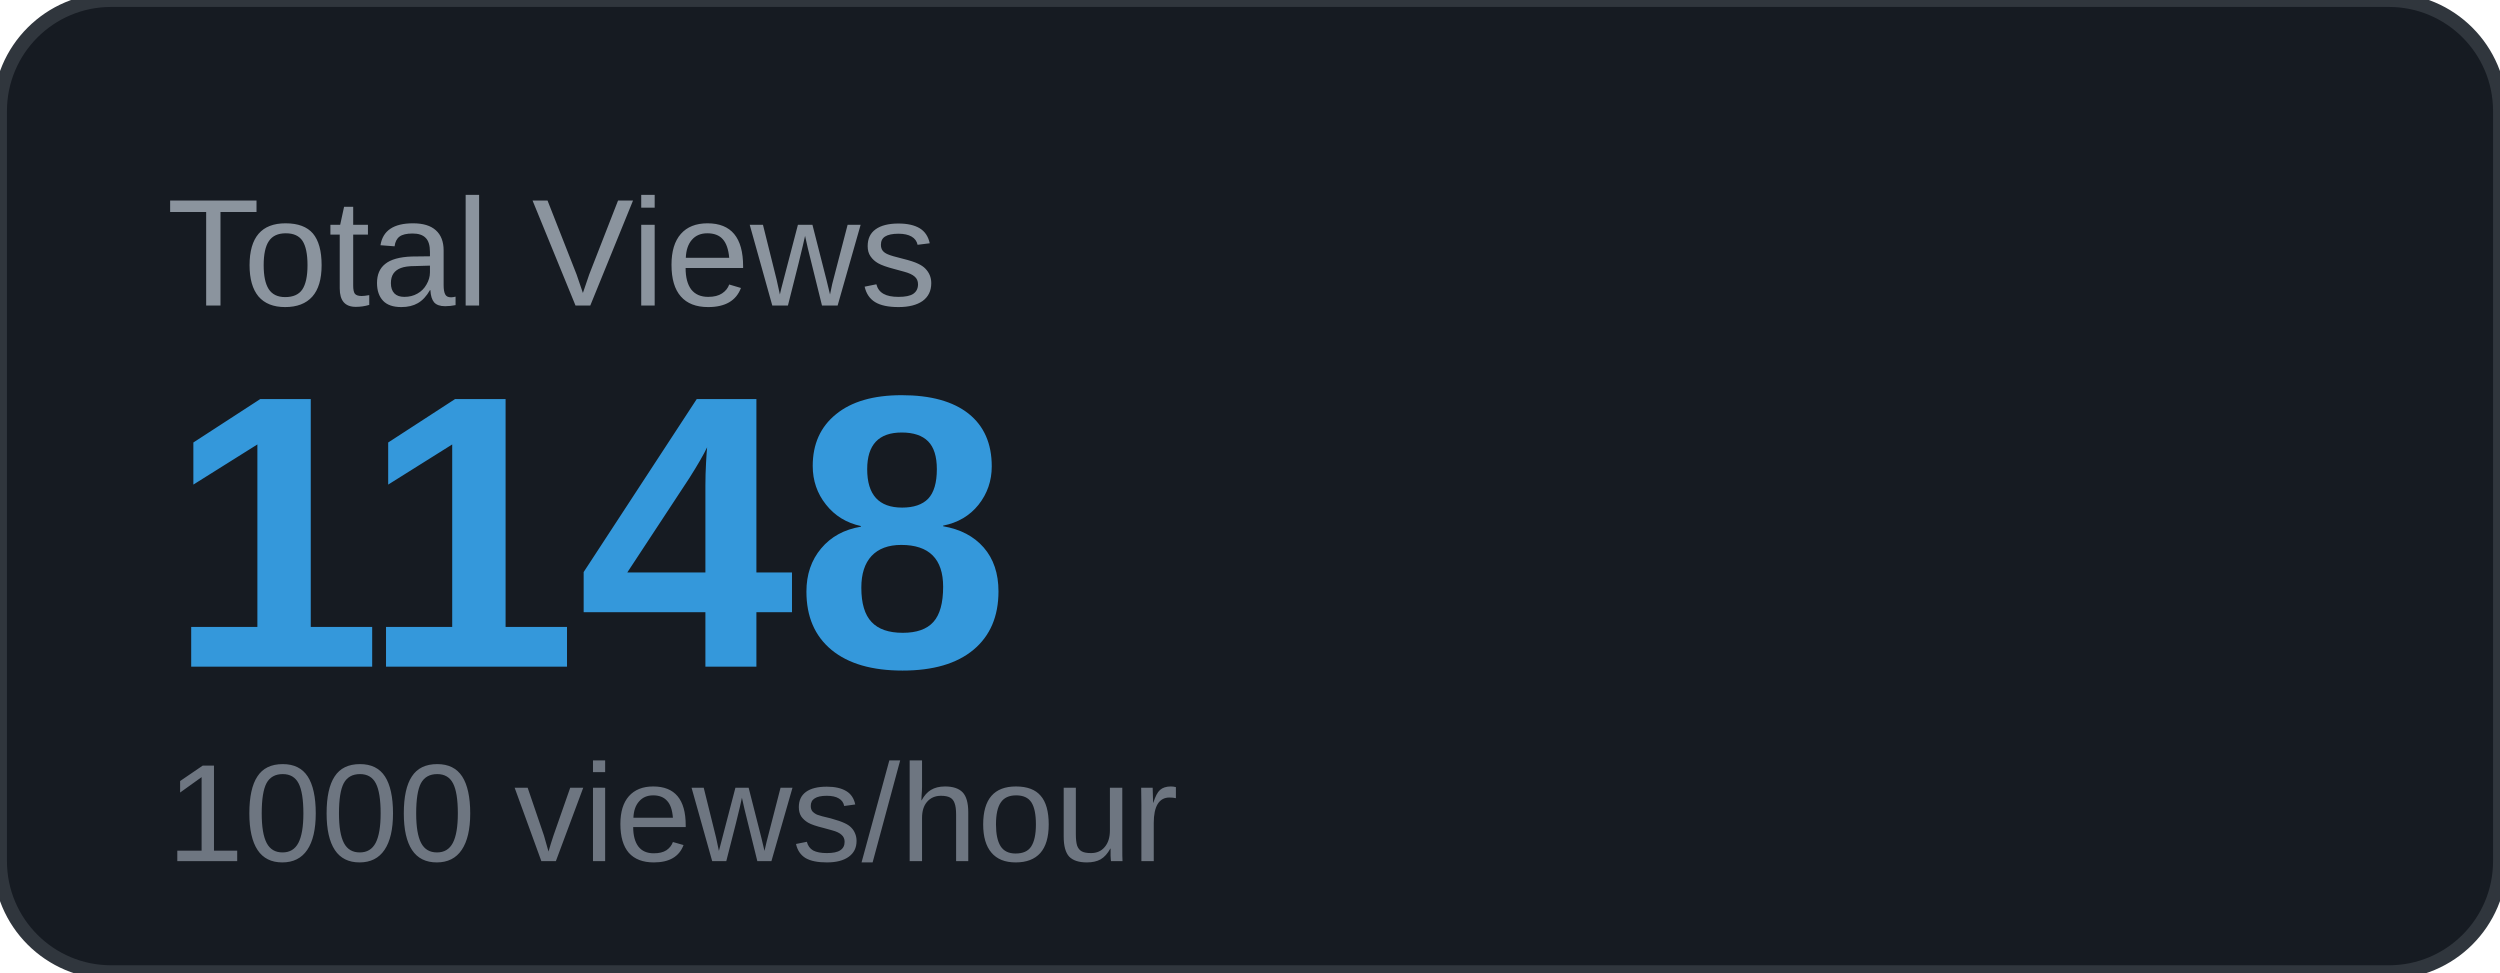
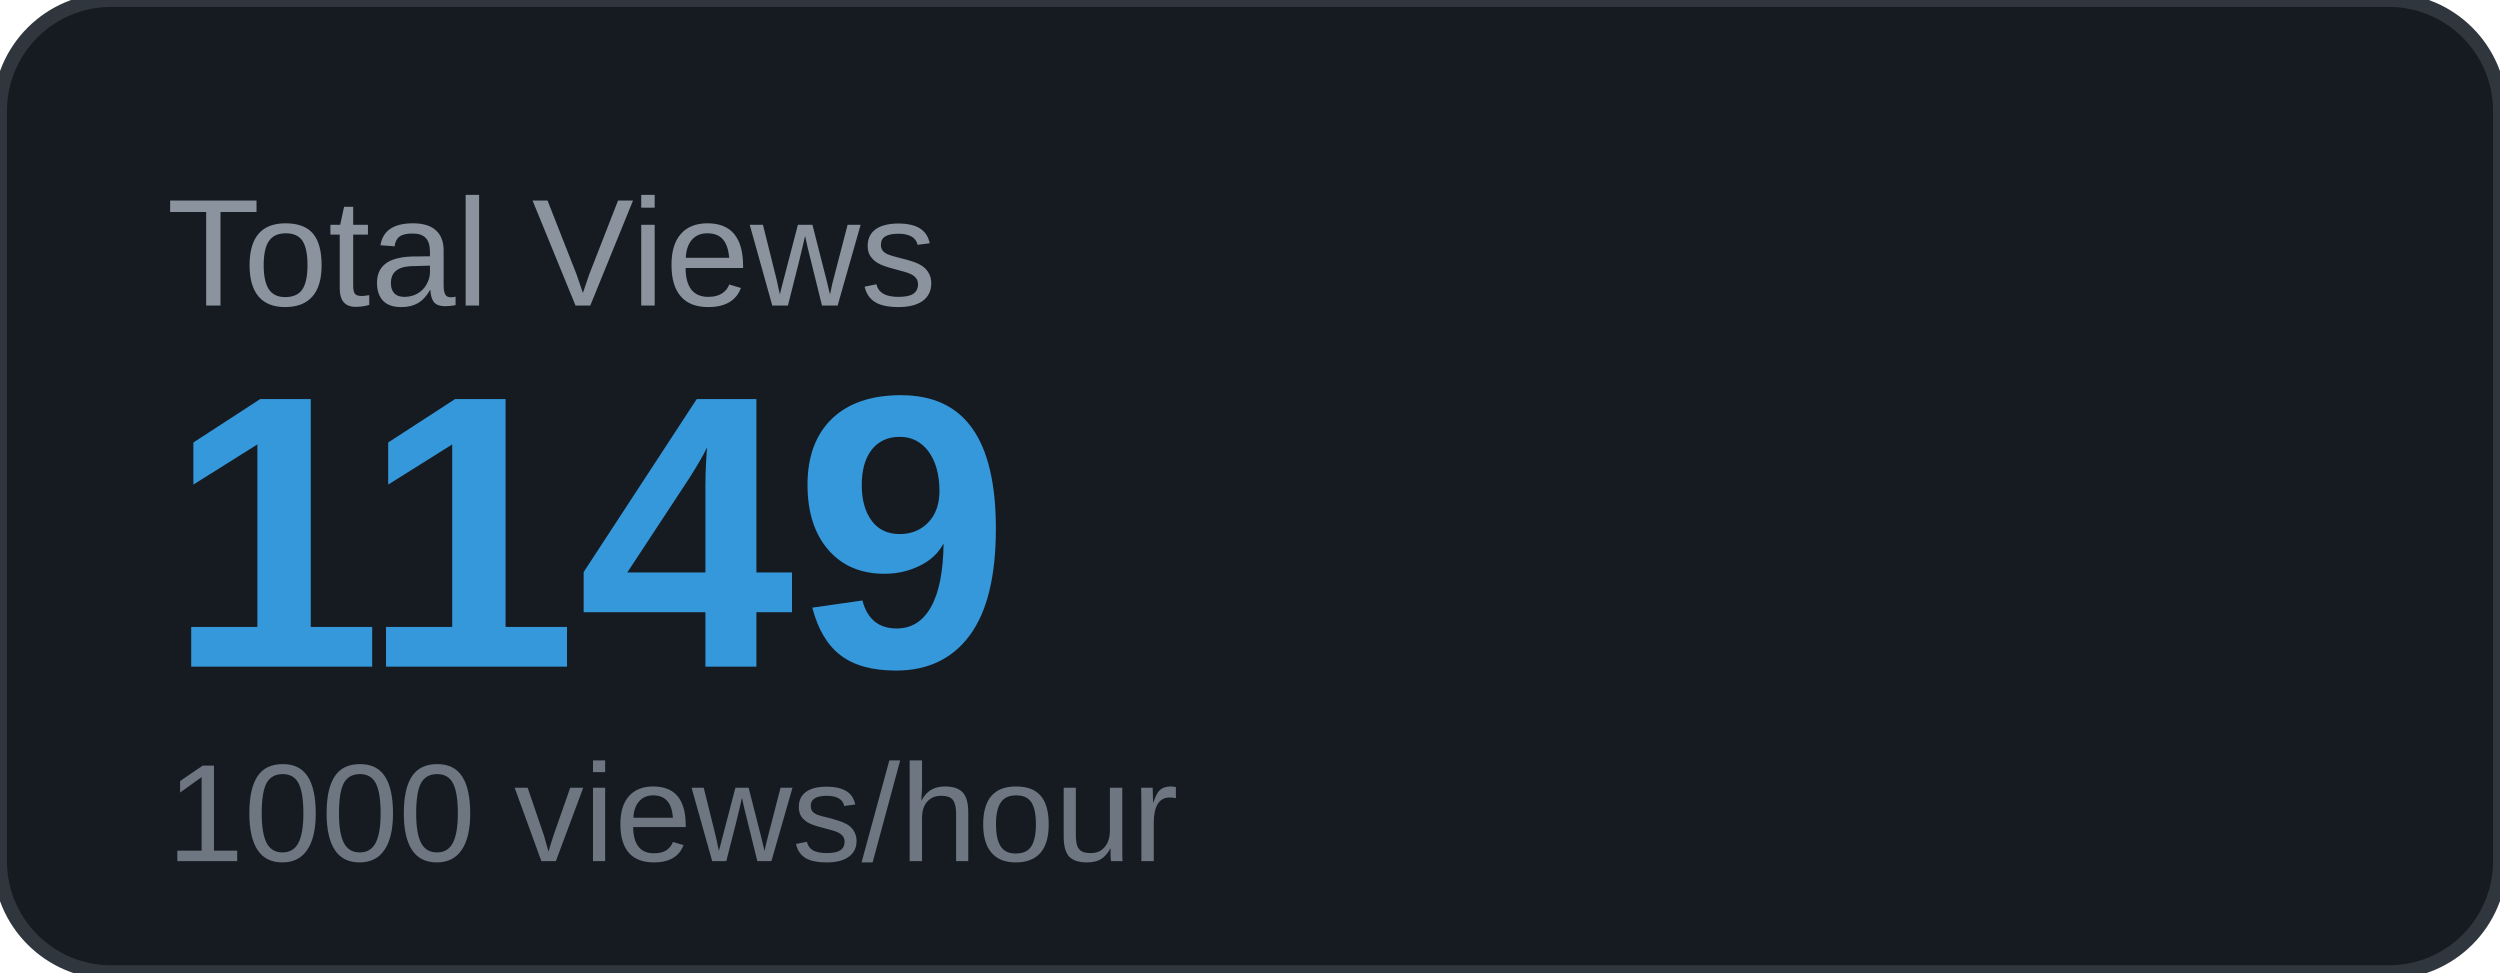
<svg xmlns="http://www.w3.org/2000/svg" width="180" height="70" viewBox="0 0 180 70">
  <rect width="180" height="70" rx="8" fill="#161b22" />
  <rect width="180" height="70" rx="8" fill="none" stroke="#30363d" stroke-width="1" />
  <text x="12" y="22" font-family="Arial, sans-serif" font-size="11" fill="#8b949e" text-transform="uppercase">Total Views</text>
-   <text x="12" y="48" font-family="Arial, sans-serif" font-size="28" font-weight="700" fill="#3498db">1148</text>
+   <text x="12" y="48" font-family="Arial, sans-serif" font-size="28" font-weight="700" fill="#3498db">1149</text>
  <text x="12" y="62" font-family="Arial, sans-serif" font-size="10" fill="#6e7681">1000 views/hour</text>
</svg>
